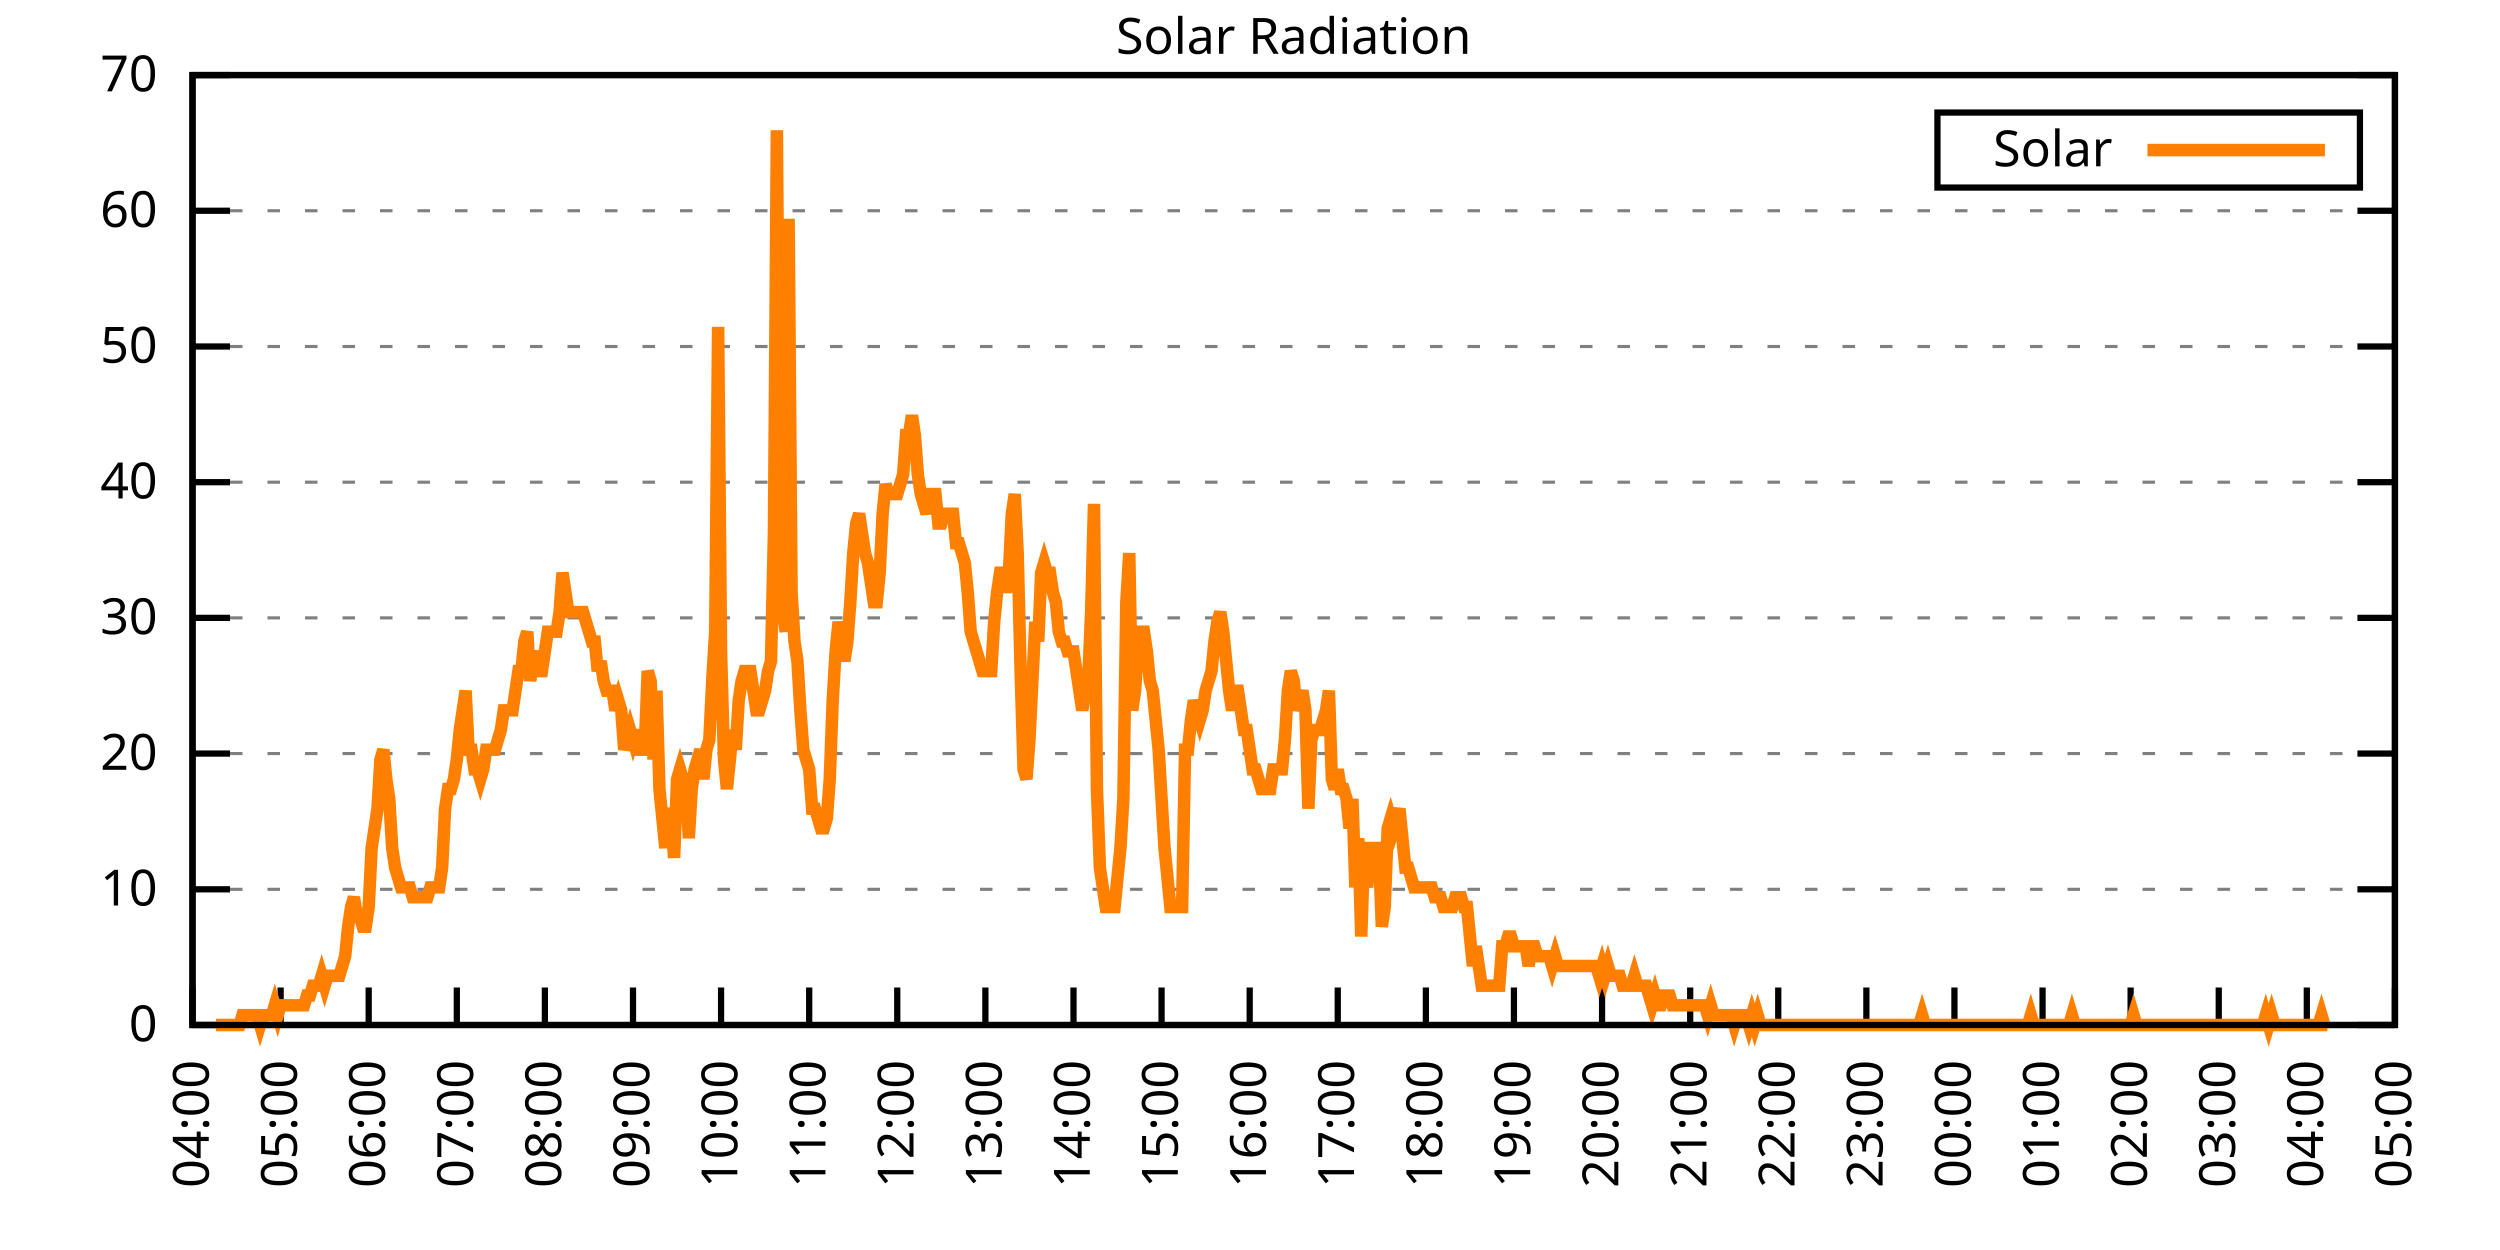
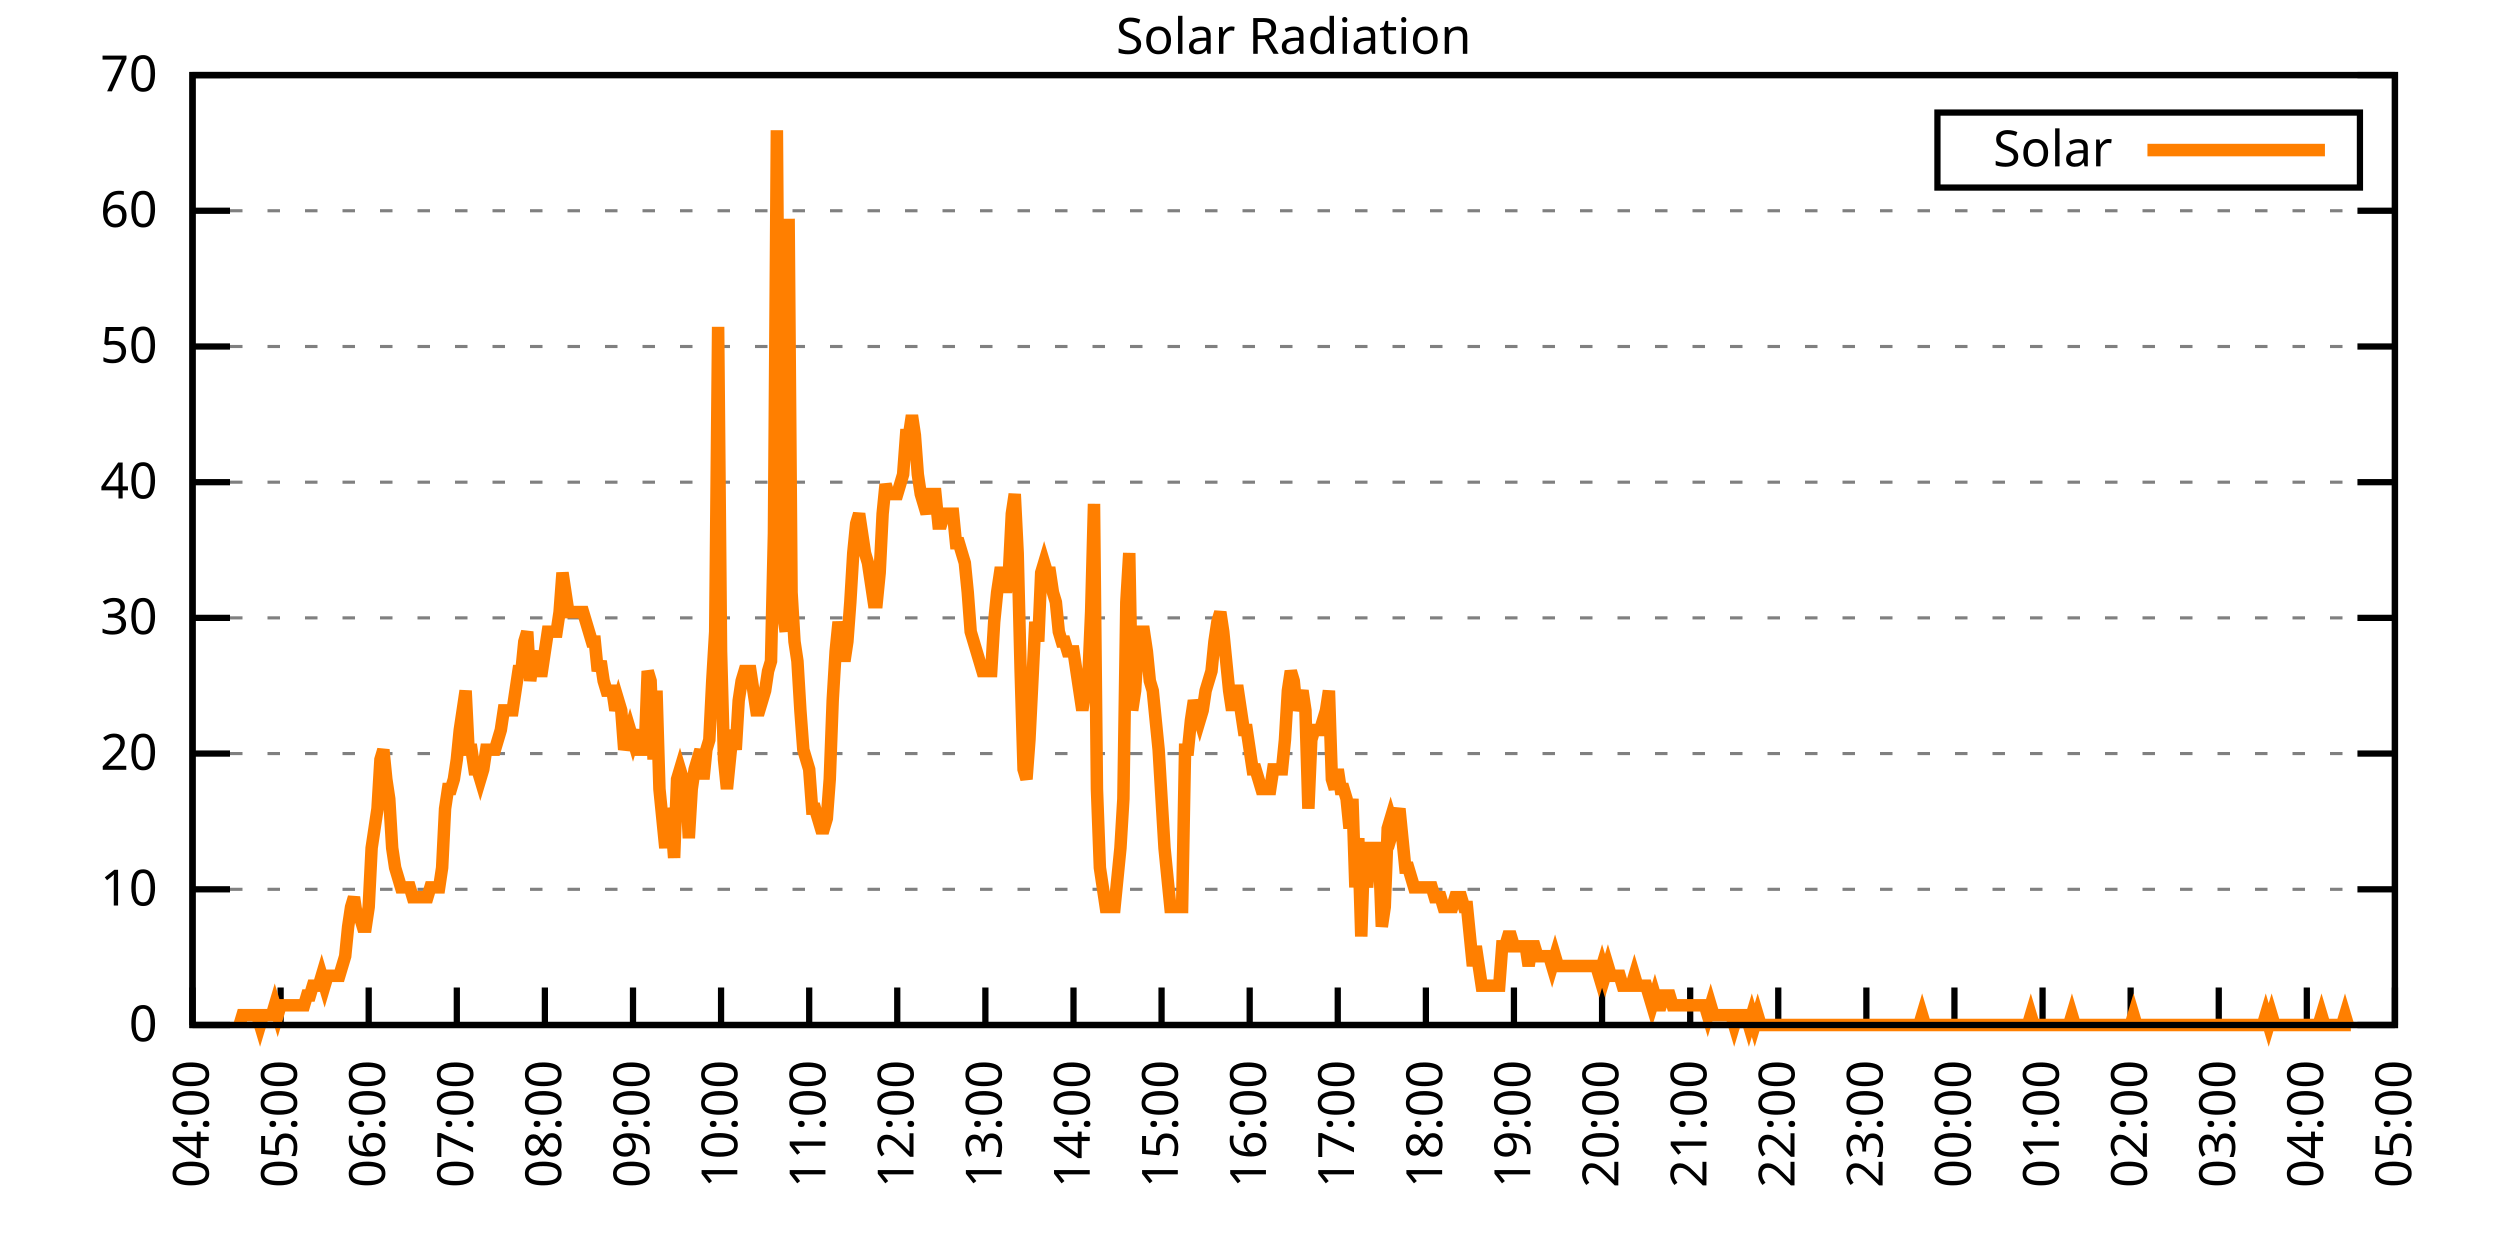
<svg xmlns="http://www.w3.org/2000/svg" xmlns:xlink="http://www.w3.org/1999/xlink" width="400" height="200" viewBox="0 0 400 200">
  <g id="gnuplot_canvas">
    <rect x="0" y="0" width="400" height="200" fill="none" />
    <defs>
      <circle id="gpDot" r="0.5" stroke-width="0.5" stroke="currentColor" />
      <path id="gpPt0" stroke-width="0.333" stroke="currentColor" d="M-1,0 h2 M0,-1 v2" />
      <path id="gpPt1" stroke-width="0.333" stroke="currentColor" d="M-1,-1 L1,1 M1,-1 L-1,1" />
      <path id="gpPt2" stroke-width="0.333" stroke="currentColor" d="M-1,0 L1,0 M0,-1 L0,1 M-1,-1 L1,1 M-1,1 L1,-1" />
      <rect id="gpPt3" stroke-width="0.333" stroke="currentColor" x="-1" y="-1" width="2" height="2" />
      <rect id="gpPt4" stroke-width="0.333" stroke="currentColor" fill="currentColor" x="-1" y="-1" width="2" height="2" />
      <circle id="gpPt5" stroke-width="0.333" stroke="currentColor" cx="0" cy="0" r="1" />
      <use xlink:href="#gpPt5" id="gpPt6" fill="currentColor" stroke="none" />
      <path id="gpPt7" stroke-width="0.333" stroke="currentColor" d="M0,-1.33 L-1.33,0.67 L1.33,0.67 z" />
      <use xlink:href="#gpPt7" id="gpPt8" fill="currentColor" stroke="none" />
      <use xlink:href="#gpPt7" id="gpPt9" stroke="currentColor" transform="rotate(180)" />
      <use xlink:href="#gpPt9" id="gpPt10" fill="currentColor" stroke="none" />
      <use xlink:href="#gpPt3" id="gpPt11" stroke="currentColor" transform="rotate(45)" />
      <use xlink:href="#gpPt11" id="gpPt12" fill="currentColor" stroke="none" />
      <path id="gpPt13" stroke-width="0.333" stroke="currentColor" d="M0,1.330 L1.265,0.411 L0.782,-1.067 L-0.782,-1.076 L-1.265,0.411 z" />
      <use xlink:href="#gpPt13" id="gpPt14" fill="currentColor" stroke="none" />
      <filter id="textbox" filterUnits="objectBoundingBox" x="0" y="0" height="1" width="1">
        <feFlood flood-color="white" flood-opacity="1" result="bgnd" />
        <feComposite in="SourceGraphic" in2="bgnd" operator="atop" />
      </filter>
      <filter id="greybox" filterUnits="objectBoundingBox" x="0" y="0" height="1" width="1">
        <feFlood flood-color="lightgrey" flood-opacity="1" result="grey" />
        <feComposite in="SourceGraphic" in2="grey" operator="atop" />
      </filter>
    </defs>
    <g fill="none" color="white" stroke="currentColor" stroke-width="1.00" stroke-linecap="butt" stroke-linejoin="miter">
</g>
    <g fill="none" color="black" stroke="currentColor" stroke-width="1.00" stroke-linecap="butt" stroke-linejoin="miter">
      <g stroke="none" shape-rendering="crispEdges">
        <polygon fill="rgb(255, 255, 255)" points="30.80,164.00 383.18,164.00 383.18,12.02 30.80,12.02 " />
      </g>
    </g>
    <g fill="none" color="black" stroke="currentColor" stroke-width="1.00" stroke-linecap="butt" stroke-linejoin="miter">
</g>
    <g fill="none" color="black" stroke="black" stroke-width="0.50" stroke-linecap="butt" stroke-linejoin="miter">
</g>
    <g fill="none" color="gray" stroke="currentColor" stroke-width="0.50" stroke-linecap="butt" stroke-linejoin="miter">
      <path stroke="gray" stroke-dasharray="2,4" class="gridline" d="M30.80,164.00 L383.19,164.00  " />
    </g>
    <g fill="none" color="gray" stroke="gray" stroke-width="1.00" stroke-linecap="butt" stroke-linejoin="miter">
</g>
    <g fill="none" color="black" stroke="currentColor" stroke-width="1.00" stroke-linecap="butt" stroke-linejoin="miter">
      <path stroke="black" d="M30.80,164.00 L36.80,164.00 M383.19,164.00 L377.19,164.00  " />
      <g transform="translate(25.20,166.60)" stroke="none" fill="black" font-family="Sans" font-size="8.00" text-anchor="end">
        <text>
          <tspan font-family="Sans"> 0</tspan>
        </text>
      </g>
    </g>
    <g fill="none" color="black" stroke="currentColor" stroke-width="1.00" stroke-linecap="butt" stroke-linejoin="miter">
</g>
    <g fill="none" color="black" stroke="black" stroke-width="0.50" stroke-linecap="butt" stroke-linejoin="miter">
</g>
    <g fill="none" color="gray" stroke="currentColor" stroke-width="0.50" stroke-linecap="butt" stroke-linejoin="miter">
      <path stroke="gray" stroke-dasharray="2,4" class="gridline" d="M30.80,142.29 L383.19,142.29  " />
    </g>
    <g fill="none" color="gray" stroke="gray" stroke-width="1.00" stroke-linecap="butt" stroke-linejoin="miter">
</g>
    <g fill="none" color="black" stroke="currentColor" stroke-width="1.00" stroke-linecap="butt" stroke-linejoin="miter">
      <path stroke="black" d="M30.80,142.29 L36.80,142.29 M383.19,142.29 L377.19,142.29  " />
      <g transform="translate(25.20,144.89)" stroke="none" fill="black" font-family="Sans" font-size="8.00" text-anchor="end">
        <text>
          <tspan font-family="Sans"> 10</tspan>
        </text>
      </g>
    </g>
    <g fill="none" color="black" stroke="currentColor" stroke-width="1.00" stroke-linecap="butt" stroke-linejoin="miter">
</g>
    <g fill="none" color="black" stroke="black" stroke-width="0.50" stroke-linecap="butt" stroke-linejoin="miter">
</g>
    <g fill="none" color="gray" stroke="currentColor" stroke-width="0.50" stroke-linecap="butt" stroke-linejoin="miter">
      <path stroke="gray" stroke-dasharray="2,4" class="gridline" d="M30.80,120.57 L383.19,120.57  " />
    </g>
    <g fill="none" color="gray" stroke="gray" stroke-width="1.00" stroke-linecap="butt" stroke-linejoin="miter">
</g>
    <g fill="none" color="black" stroke="currentColor" stroke-width="1.00" stroke-linecap="butt" stroke-linejoin="miter">
      <path stroke="black" d="M30.80,120.57 L36.80,120.57 M383.19,120.57 L377.19,120.57  " />
      <g transform="translate(25.20,123.17)" stroke="none" fill="black" font-family="Sans" font-size="8.00" text-anchor="end">
        <text>
          <tspan font-family="Sans"> 20</tspan>
        </text>
      </g>
    </g>
    <g fill="none" color="black" stroke="currentColor" stroke-width="1.00" stroke-linecap="butt" stroke-linejoin="miter">
</g>
    <g fill="none" color="black" stroke="black" stroke-width="0.50" stroke-linecap="butt" stroke-linejoin="miter">
</g>
    <g fill="none" color="gray" stroke="currentColor" stroke-width="0.50" stroke-linecap="butt" stroke-linejoin="miter">
      <path stroke="gray" stroke-dasharray="2,4" class="gridline" d="M30.80,98.86 L383.19,98.86  " />
    </g>
    <g fill="none" color="gray" stroke="gray" stroke-width="1.00" stroke-linecap="butt" stroke-linejoin="miter">
</g>
    <g fill="none" color="black" stroke="currentColor" stroke-width="1.00" stroke-linecap="butt" stroke-linejoin="miter">
      <path stroke="black" d="M30.80,98.86 L36.80,98.86 M383.19,98.86 L377.19,98.86  " />
      <g transform="translate(25.20,101.46)" stroke="none" fill="black" font-family="Sans" font-size="8.00" text-anchor="end">
        <text>
          <tspan font-family="Sans"> 30</tspan>
        </text>
      </g>
    </g>
    <g fill="none" color="black" stroke="currentColor" stroke-width="1.00" stroke-linecap="butt" stroke-linejoin="miter">
</g>
    <g fill="none" color="black" stroke="black" stroke-width="0.50" stroke-linecap="butt" stroke-linejoin="miter">
</g>
    <g fill="none" color="gray" stroke="currentColor" stroke-width="0.50" stroke-linecap="butt" stroke-linejoin="miter">
      <path stroke="gray" stroke-dasharray="2,4" class="gridline" d="M30.80,77.15 L383.19,77.15  " />
    </g>
    <g fill="none" color="gray" stroke="gray" stroke-width="1.00" stroke-linecap="butt" stroke-linejoin="miter">
</g>
    <g fill="none" color="black" stroke="currentColor" stroke-width="1.00" stroke-linecap="butt" stroke-linejoin="miter">
      <path stroke="black" d="M30.80,77.15 L36.80,77.15 M383.19,77.15 L377.19,77.15  " />
      <g transform="translate(25.20,79.75)" stroke="none" fill="black" font-family="Sans" font-size="8.00" text-anchor="end">
        <text>
          <tspan font-family="Sans"> 40</tspan>
        </text>
      </g>
    </g>
    <g fill="none" color="black" stroke="currentColor" stroke-width="1.00" stroke-linecap="butt" stroke-linejoin="miter">
</g>
    <g fill="none" color="black" stroke="black" stroke-width="0.50" stroke-linecap="butt" stroke-linejoin="miter">
</g>
    <g fill="none" color="gray" stroke="currentColor" stroke-width="0.50" stroke-linecap="butt" stroke-linejoin="miter">
      <path stroke="gray" stroke-dasharray="2,4" class="gridline" d="M30.80,55.44 L383.19,55.44  " />
    </g>
    <g fill="none" color="gray" stroke="gray" stroke-width="1.00" stroke-linecap="butt" stroke-linejoin="miter">
</g>
    <g fill="none" color="black" stroke="currentColor" stroke-width="1.00" stroke-linecap="butt" stroke-linejoin="miter">
      <path stroke="black" d="M30.80,55.44 L36.80,55.44 M383.19,55.44 L377.19,55.44  " />
      <g transform="translate(25.20,58.04)" stroke="none" fill="black" font-family="Sans" font-size="8.00" text-anchor="end">
        <text>
          <tspan font-family="Sans"> 50</tspan>
        </text>
      </g>
    </g>
    <g fill="none" color="black" stroke="currentColor" stroke-width="1.00" stroke-linecap="butt" stroke-linejoin="miter">
</g>
    <g fill="none" color="black" stroke="black" stroke-width="0.50" stroke-linecap="butt" stroke-linejoin="miter">
</g>
    <g fill="none" color="gray" stroke="currentColor" stroke-width="0.50" stroke-linecap="butt" stroke-linejoin="miter">
      <path stroke="gray" stroke-dasharray="2,4" class="gridline" d="M30.80,33.72 L383.19,33.72  " />
    </g>
    <g fill="none" color="gray" stroke="gray" stroke-width="1.00" stroke-linecap="butt" stroke-linejoin="miter">
</g>
    <g fill="none" color="black" stroke="currentColor" stroke-width="1.00" stroke-linecap="butt" stroke-linejoin="miter">
      <path stroke="black" d="M30.80,33.72 L36.80,33.72 M383.19,33.72 L377.19,33.72  " />
      <g transform="translate(25.20,36.32)" stroke="none" fill="black" font-family="Sans" font-size="8.00" text-anchor="end">
        <text>
          <tspan font-family="Sans"> 60</tspan>
        </text>
      </g>
    </g>
    <g fill="none" color="black" stroke="currentColor" stroke-width="1.00" stroke-linecap="butt" stroke-linejoin="miter">
</g>
    <g fill="none" color="black" stroke="black" stroke-width="0.50" stroke-linecap="butt" stroke-linejoin="miter">
</g>
    <g fill="none" color="gray" stroke="currentColor" stroke-width="0.50" stroke-linecap="butt" stroke-linejoin="miter">
      <path stroke="gray" stroke-dasharray="2,4" class="gridline" d="M30.80,12.01 L383.19,12.01  " />
    </g>
    <g fill="none" color="gray" stroke="gray" stroke-width="1.00" stroke-linecap="butt" stroke-linejoin="miter">
</g>
    <g fill="none" color="black" stroke="currentColor" stroke-width="1.00" stroke-linecap="butt" stroke-linejoin="miter">
      <path stroke="black" d="M30.80,12.01 L36.80,12.01 M383.19,12.01 L377.19,12.01  " />
      <g transform="translate(25.20,14.61)" stroke="none" fill="black" font-family="Sans" font-size="8.00" text-anchor="end">
        <text>
          <tspan font-family="Sans"> 70</tspan>
        </text>
      </g>
    </g>
    <g fill="none" color="black" stroke="currentColor" stroke-width="1.00" stroke-linecap="butt" stroke-linejoin="miter">
      <path stroke="black" d="M30.80,164.00 L30.80,158.00  " />
      <g transform="translate(33.40,169.60) rotate(270.00)" stroke="none" fill="black" font-family="Sans" font-size="8.00" text-anchor="end">
        <text>
          <tspan font-family="Sans">04:00</tspan>
        </text>
      </g>
    </g>
    <g fill="none" color="black" stroke="currentColor" stroke-width="1.00" stroke-linecap="butt" stroke-linejoin="miter">
      <path stroke="black" d="M44.90,164.00 L44.90,158.00  " />
      <g transform="translate(47.50,169.60) rotate(270.00)" stroke="none" fill="black" font-family="Sans" font-size="8.00" text-anchor="end">
        <text>
          <tspan font-family="Sans">05:00</tspan>
        </text>
      </g>
    </g>
    <g fill="none" color="black" stroke="currentColor" stroke-width="1.00" stroke-linecap="butt" stroke-linejoin="miter">
      <path stroke="black" d="M58.99,164.00 L58.99,158.00  " />
      <g transform="translate(61.59,169.60) rotate(270.00)" stroke="none" fill="black" font-family="Sans" font-size="8.00" text-anchor="end">
        <text>
          <tspan font-family="Sans">06:00</tspan>
        </text>
      </g>
    </g>
    <g fill="none" color="black" stroke="currentColor" stroke-width="1.00" stroke-linecap="butt" stroke-linejoin="miter">
      <path stroke="black" d="M73.09,164.00 L73.09,158.00  " />
      <g transform="translate(75.69,169.60) rotate(270.00)" stroke="none" fill="black" font-family="Sans" font-size="8.00" text-anchor="end">
        <text>
          <tspan font-family="Sans">07:00</tspan>
        </text>
      </g>
    </g>
    <g fill="none" color="black" stroke="currentColor" stroke-width="1.00" stroke-linecap="butt" stroke-linejoin="miter">
      <path stroke="black" d="M87.18,164.00 L87.18,158.00  " />
      <g transform="translate(89.78,169.60) rotate(270.00)" stroke="none" fill="black" font-family="Sans" font-size="8.00" text-anchor="end">
        <text>
          <tspan font-family="Sans">08:00</tspan>
        </text>
      </g>
    </g>
    <g fill="none" color="black" stroke="currentColor" stroke-width="1.00" stroke-linecap="butt" stroke-linejoin="miter">
      <path stroke="black" d="M101.28,164.00 L101.28,158.00  " />
      <g transform="translate(103.88,169.60) rotate(270.00)" stroke="none" fill="black" font-family="Sans" font-size="8.00" text-anchor="end">
        <text>
          <tspan font-family="Sans">09:00</tspan>
        </text>
      </g>
    </g>
    <g fill="none" color="black" stroke="currentColor" stroke-width="1.00" stroke-linecap="butt" stroke-linejoin="miter">
      <path stroke="black" d="M115.37,164.00 L115.37,158.00  " />
      <g transform="translate(117.97,169.60) rotate(270.00)" stroke="none" fill="black" font-family="Sans" font-size="8.00" text-anchor="end">
        <text>
          <tspan font-family="Sans">10:00</tspan>
        </text>
      </g>
    </g>
    <g fill="none" color="black" stroke="currentColor" stroke-width="1.00" stroke-linecap="butt" stroke-linejoin="miter">
      <path stroke="black" d="M129.47,164.00 L129.47,158.00  " />
      <g transform="translate(132.07,169.60) rotate(270.00)" stroke="none" fill="black" font-family="Sans" font-size="8.00" text-anchor="end">
        <text>
          <tspan font-family="Sans">11:00</tspan>
        </text>
      </g>
    </g>
    <g fill="none" color="black" stroke="currentColor" stroke-width="1.00" stroke-linecap="butt" stroke-linejoin="miter">
      <path stroke="black" d="M143.56,164.00 L143.56,158.00  " />
      <g transform="translate(146.16,169.60) rotate(270.00)" stroke="none" fill="black" font-family="Sans" font-size="8.00" text-anchor="end">
        <text>
          <tspan font-family="Sans">12:00</tspan>
        </text>
      </g>
    </g>
    <g fill="none" color="black" stroke="currentColor" stroke-width="1.00" stroke-linecap="butt" stroke-linejoin="miter">
      <path stroke="black" d="M157.66,164.00 L157.66,158.00  " />
      <g transform="translate(160.26,169.60) rotate(270.00)" stroke="none" fill="black" font-family="Sans" font-size="8.00" text-anchor="end">
        <text>
          <tspan font-family="Sans">13:00</tspan>
        </text>
      </g>
    </g>
    <g fill="none" color="black" stroke="currentColor" stroke-width="1.00" stroke-linecap="butt" stroke-linejoin="miter">
      <path stroke="black" d="M171.76,164.00 L171.76,158.00  " />
      <g transform="translate(174.36,169.60) rotate(270.00)" stroke="none" fill="black" font-family="Sans" font-size="8.00" text-anchor="end">
        <text>
          <tspan font-family="Sans">14:00</tspan>
        </text>
      </g>
    </g>
    <g fill="none" color="black" stroke="currentColor" stroke-width="1.00" stroke-linecap="butt" stroke-linejoin="miter">
      <path stroke="black" d="M185.85,164.00 L185.85,158.00  " />
      <g transform="translate(188.45,169.60) rotate(270.00)" stroke="none" fill="black" font-family="Sans" font-size="8.00" text-anchor="end">
        <text>
          <tspan font-family="Sans">15:00</tspan>
        </text>
      </g>
    </g>
    <g fill="none" color="black" stroke="currentColor" stroke-width="1.00" stroke-linecap="butt" stroke-linejoin="miter">
      <path stroke="black" d="M199.95,164.00 L199.95,158.00  " />
      <g transform="translate(202.55,169.60) rotate(270.00)" stroke="none" fill="black" font-family="Sans" font-size="8.00" text-anchor="end">
        <text>
          <tspan font-family="Sans">16:00</tspan>
        </text>
      </g>
    </g>
    <g fill="none" color="black" stroke="currentColor" stroke-width="1.00" stroke-linecap="butt" stroke-linejoin="miter">
      <path stroke="black" d="M214.04,164.00 L214.04,158.00  " />
      <g transform="translate(216.64,169.60) rotate(270.00)" stroke="none" fill="black" font-family="Sans" font-size="8.00" text-anchor="end">
        <text>
          <tspan font-family="Sans">17:00</tspan>
        </text>
      </g>
    </g>
    <g fill="none" color="black" stroke="currentColor" stroke-width="1.00" stroke-linecap="butt" stroke-linejoin="miter">
      <path stroke="black" d="M228.14,164.00 L228.14,158.00  " />
      <g transform="translate(230.74,169.60) rotate(270.00)" stroke="none" fill="black" font-family="Sans" font-size="8.00" text-anchor="end">
        <text>
          <tspan font-family="Sans">18:00</tspan>
        </text>
      </g>
    </g>
    <g fill="none" color="black" stroke="currentColor" stroke-width="1.00" stroke-linecap="butt" stroke-linejoin="miter">
      <path stroke="black" d="M242.23,164.00 L242.23,158.00  " />
      <g transform="translate(244.83,169.60) rotate(270.00)" stroke="none" fill="black" font-family="Sans" font-size="8.00" text-anchor="end">
        <text>
          <tspan font-family="Sans">19:00</tspan>
        </text>
      </g>
    </g>
    <g fill="none" color="black" stroke="currentColor" stroke-width="1.00" stroke-linecap="butt" stroke-linejoin="miter">
      <path stroke="black" d="M256.33,164.00 L256.33,158.00  " />
      <g transform="translate(258.93,169.60) rotate(270.00)" stroke="none" fill="black" font-family="Sans" font-size="8.00" text-anchor="end">
        <text>
          <tspan font-family="Sans">20:00</tspan>
        </text>
      </g>
    </g>
    <g fill="none" color="black" stroke="currentColor" stroke-width="1.00" stroke-linecap="butt" stroke-linejoin="miter">
      <path stroke="black" d="M270.43,164.00 L270.43,158.00  " />
      <g transform="translate(273.03,169.60) rotate(270.00)" stroke="none" fill="black" font-family="Sans" font-size="8.00" text-anchor="end">
        <text>
          <tspan font-family="Sans">21:00</tspan>
        </text>
      </g>
    </g>
    <g fill="none" color="black" stroke="currentColor" stroke-width="1.00" stroke-linecap="butt" stroke-linejoin="miter">
      <path stroke="black" d="M284.52,164.00 L284.52,158.00  " />
      <g transform="translate(287.12,169.60) rotate(270.00)" stroke="none" fill="black" font-family="Sans" font-size="8.00" text-anchor="end">
        <text>
          <tspan font-family="Sans">22:00</tspan>
        </text>
      </g>
    </g>
    <g fill="none" color="black" stroke="currentColor" stroke-width="1.00" stroke-linecap="butt" stroke-linejoin="miter">
      <path stroke="black" d="M298.62,164.00 L298.62,158.00  " />
      <g transform="translate(301.22,169.60) rotate(270.00)" stroke="none" fill="black" font-family="Sans" font-size="8.00" text-anchor="end">
        <text>
          <tspan font-family="Sans">23:00</tspan>
        </text>
      </g>
    </g>
    <g fill="none" color="black" stroke="currentColor" stroke-width="1.00" stroke-linecap="butt" stroke-linejoin="miter">
      <path stroke="black" d="M312.71,164.00 L312.71,158.00  " />
      <g transform="translate(315.31,169.60) rotate(270.00)" stroke="none" fill="black" font-family="Sans" font-size="8.00" text-anchor="end">
        <text>
          <tspan font-family="Sans">00:00</tspan>
        </text>
      </g>
    </g>
    <g fill="none" color="black" stroke="currentColor" stroke-width="1.00" stroke-linecap="butt" stroke-linejoin="miter">
      <path stroke="black" d="M326.81,164.00 L326.81,158.00  " />
      <g transform="translate(329.41,169.60) rotate(270.00)" stroke="none" fill="black" font-family="Sans" font-size="8.00" text-anchor="end">
        <text>
          <tspan font-family="Sans">01:00</tspan>
        </text>
      </g>
    </g>
    <g fill="none" color="black" stroke="currentColor" stroke-width="1.00" stroke-linecap="butt" stroke-linejoin="miter">
      <path stroke="black" d="M340.90,164.00 L340.90,158.00  " />
      <g transform="translate(343.50,169.60) rotate(270.00)" stroke="none" fill="black" font-family="Sans" font-size="8.00" text-anchor="end">
        <text>
          <tspan font-family="Sans">02:00</tspan>
        </text>
      </g>
    </g>
    <g fill="none" color="black" stroke="currentColor" stroke-width="1.00" stroke-linecap="butt" stroke-linejoin="miter">
      <path stroke="black" d="M355.00,164.00 L355.00,158.00  " />
      <g transform="translate(357.60,169.60) rotate(270.00)" stroke="none" fill="black" font-family="Sans" font-size="8.00" text-anchor="end">
        <text>
          <tspan font-family="Sans">03:00</tspan>
        </text>
      </g>
    </g>
    <g fill="none" color="black" stroke="currentColor" stroke-width="1.00" stroke-linecap="butt" stroke-linejoin="miter">
      <path stroke="black" d="M369.09,164.00 L369.09,158.00  " />
      <g transform="translate(371.69,169.60) rotate(270.00)" stroke="none" fill="black" font-family="Sans" font-size="8.00" text-anchor="end">
        <text>
          <tspan font-family="Sans">04:00</tspan>
        </text>
      </g>
    </g>
    <g fill="none" color="black" stroke="currentColor" stroke-width="1.00" stroke-linecap="butt" stroke-linejoin="miter">
      <path stroke="black" d="M383.19,164.00 L383.19,158.00  " />
      <g transform="translate(385.79,169.60) rotate(270.00)" stroke="none" fill="black" font-family="Sans" font-size="8.00" text-anchor="end">
        <text>
          <tspan font-family="Sans">05:00</tspan>
        </text>
      </g>
    </g>
    <g fill="none" color="black" stroke="currentColor" stroke-width="1.00" stroke-linecap="butt" stroke-linejoin="miter">
</g>
    <g fill="none" color="black" stroke="currentColor" stroke-width="1.00" stroke-linecap="butt" stroke-linejoin="miter">
      <path stroke="black" d="M30.80,12.01 L30.80,164.00 L383.19,164.00 L383.19,12.01 L30.80,12.01 Z  " />
    </g>
    <g fill="none" color="black" stroke="currentColor" stroke-width="1.00" stroke-linecap="butt" stroke-linejoin="miter">
</g>
    <g fill="none" color="black" stroke="currentColor" stroke-width="1.00" stroke-linecap="butt" stroke-linejoin="miter">
      <path stroke="black" d="M309.99,30.01 L309.99,18.01 L377.59,18.01 L377.59,30.01 L309.99,30.01 Z  " />
    </g>
    <g id="Solar_Radiation_plot_1">
      <g fill="none" color="white" stroke="black" stroke-width="2.00" stroke-linecap="butt" stroke-linejoin="miter">
</g>
      <g fill="none" color="black" stroke="currentColor" stroke-width="2.00" stroke-linecap="butt" stroke-linejoin="miter">
        <g transform="translate(337.99,26.61)" stroke="none" fill="black" font-family="Sans" font-size="8.00" text-anchor="end">
          <text>
            <tspan font-family="Sans">Solar</tspan>
          </text>
        </g>
      </g>
      <g fill="none" color="black" stroke="currentColor" stroke-width="2.00" stroke-linecap="butt" stroke-linejoin="miter">
-         <path stroke="rgb(255, 127,   0)" d="M343.59,24.01 L371.99,24.01 M34.56,164.00 L35.03,164.00 L35.50,164.00 L35.97,164.00 L36.44,164.00 L36.91,164.00   L37.38,164.00 L37.85,164.00 L38.32,164.00 L38.79,162.43 L39.26,162.43 L39.73,162.43 L40.20,162.43 L40.67,162.43   L41.14,162.43 L41.61,164.00 L42.08,162.43 L42.55,162.43 L43.02,162.43 L43.49,162.43 L43.96,160.85 L44.43,162.43   L44.90,160.85 L45.37,160.85 L45.84,160.85 L46.31,160.85 L46.78,160.85 L47.24,160.85 L47.71,160.85 L48.18,160.85   L48.65,160.85 L49.12,159.28 L49.59,159.28 L50.06,157.71 L50.53,157.71 L51.00,157.71 L51.47,156.13 L51.94,157.71   L52.41,156.13 L52.88,156.13 L53.35,156.13 L53.82,156.13 L54.29,156.13 L54.76,154.56 L55.23,152.99 L55.70,148.27   L56.17,145.12 L56.64,143.55 L57.11,146.70 L57.58,146.70 L58.05,148.27 L58.52,148.27 L58.99,145.12 L59.46,135.68   L59.93,132.54 L60.40,129.39 L60.87,121.52 L61.34,119.95 L61.81,124.67 L62.28,127.82 L62.75,135.68 L63.22,138.83   L63.69,140.40 L64.16,141.98 L64.63,141.98 L65.10,141.98 L65.57,141.98 L66.04,143.55 L66.51,143.55 L66.98,143.55   L67.45,143.55 L67.92,143.55 L68.39,143.55 L68.86,141.98 L69.33,141.98 L69.80,141.98 L70.27,141.98 L70.74,138.83   L71.21,129.39 L71.68,126.24 L72.15,126.24 L72.62,124.67 L73.09,121.52 L73.56,116.80 L74.03,113.66 L74.50,110.51   L74.97,119.95 L75.44,119.95 L75.91,123.10 L76.38,123.10 L76.85,124.67 L77.32,123.10 L77.79,119.95 L78.26,119.95   L78.73,119.95 L79.19,119.95 L79.66,118.38 L80.13,116.80 L80.60,113.66 L81.07,113.66 L81.54,113.66 L82.01,113.66   L82.48,110.51 L82.95,107.37 L83.42,107.37 L83.89,102.65 L84.36,101.07 L84.83,108.94 L85.30,105.79 L85.77,104.22   L86.24,107.37 L86.71,107.37 L87.18,104.22 L87.65,101.07 L88.12,101.07 L88.59,101.07 L89.06,101.07 L89.53,97.93   L90.00,91.63 L90.47,94.78 L90.94,97.93 L91.41,97.93 L91.88,97.93 L92.35,97.93 L92.82,97.93 L93.29,97.93   L93.76,99.50 L94.23,101.07 L94.70,102.65 L95.17,102.65 L95.64,107.37 L96.11,105.79 L96.58,108.94 L97.05,110.51   L97.52,110.51 L97.99,110.51 L98.46,113.66 L98.93,112.09 L99.40,113.66 L99.87,119.95 L100.34,118.38 L100.81,116.80   L101.28,118.38 L101.75,116.80 L102.22,119.95 L102.69,119.95 L103.16,119.95 L103.63,107.37 L104.10,108.94 L104.57,121.52   L105.04,110.51 L105.51,126.24 L105.98,130.96 L106.45,135.68 L106.92,129.39 L107.39,130.96 L107.86,137.26 L108.33,124.67   L108.80,123.10 L109.27,124.67 L109.74,124.67 L110.21,134.11 L110.68,126.24 L111.14,123.10 L111.61,121.52 L112.08,119.95   L112.55,124.67 L113.02,119.95 L113.49,118.38 L113.96,108.94 L114.43,101.07 L114.90,52.30 L115.37,104.22 L115.84,121.52   L116.31,126.24 L116.78,121.52 L117.25,116.80 L117.72,119.95 L118.19,112.09 L118.66,108.94 L119.13,107.37 L119.60,107.37   L120.07,107.37 L120.54,110.51 L121.01,113.66 L121.48,113.66 L121.95,112.09 L122.42,110.51 L122.89,107.37 L123.36,105.79   L123.83,85.34 L124.30,20.84 L124.77,85.34 L125.24,97.93 L125.71,101.07 L126.18,35.00 L126.65,94.78 L127.12,102.65   L127.59,105.79 L128.06,113.66 L128.53,119.95 L129.00,121.52 L129.47,123.10 L129.94,129.39 L130.41,129.39 L130.88,130.96   L131.35,132.54 L131.82,132.54 L132.29,130.96 L132.76,124.67 L133.23,112.09 L133.70,104.22 L134.17,99.50 L134.64,102.65   L135.11,105.79 L135.58,102.65 L136.05,96.35 L136.52,88.49 L136.99,83.77 L137.46,82.19 L137.93,85.34 L138.40,88.49   L138.87,90.06 L139.34,93.21 L139.81,96.35 L140.28,96.35 L140.75,91.63 L141.22,82.19 L141.69,77.48 L142.16,79.05   L142.63,79.05 L143.09,79.05 L143.56,79.05 L144.03,77.48 L144.50,75.90 L144.97,69.61 L145.44,69.61 L145.91,66.46   L146.38,69.61 L146.85,75.90 L147.32,79.05 L147.79,80.62 L148.26,82.19 L148.73,79.05 L149.20,79.05 L149.67,79.05   L150.14,83.77 L150.61,83.77 L151.08,82.19 L151.55,82.19 L152.02,82.19 L152.49,82.19 L152.96,86.91 L153.43,86.91   L153.90,88.49 L154.37,90.06 L154.84,94.78 L155.31,101.07 L155.78,102.65 L156.25,104.22 L156.72,105.79 L157.19,107.37   L157.66,107.37 L158.13,107.37 L158.60,107.37 L159.07,99.50 L159.54,94.78 L160.01,91.63 L160.48,91.63 L160.95,94.78   L161.42,91.63 L161.89,82.19 L162.36,79.05 L162.83,88.49 L163.30,107.37 L163.77,123.10 L164.24,124.67 L164.71,118.38   L165.18,108.94 L165.65,99.50 L166.12,102.65 L166.59,91.63 L167.06,90.06 L167.53,91.63 L168.00,91.63 L168.47,94.78   L168.94,96.35 L169.41,101.07 L169.88,102.65 L170.35,102.65 L170.82,104.22 L171.29,104.22 L171.76,104.22 L172.23,107.37   L172.70,110.51 L173.17,113.66 L173.64,110.51 L174.11,108.94 L174.58,97.93 L175.04,80.62 L175.51,126.24 L175.98,138.83   L176.45,141.98 L176.92,145.12 L177.39,145.12 L177.86,145.12 L178.33,145.12 L178.80,140.40 L179.27,135.68 L179.74,127.82   L180.21,96.35 L180.68,88.49 L181.15,113.66 L181.62,110.51 L182.09,102.65 L182.56,101.07 L183.03,101.07 L183.50,104.22   L183.97,108.94 L184.44,110.51 L184.91,115.23 L185.38,119.95 L185.85,127.82 L186.32,135.68 L186.79,140.40 L187.26,145.12   L187.73,145.12 L188.20,145.12 L188.67,145.12 L189.14,145.12 L189.61,119.95 L190.08,119.95 L190.55,115.23 L191.02,112.09   L191.49,113.66 L191.96,115.23 L192.43,113.66 L192.90,110.51 L193.37,108.94 L193.84,107.37 L194.31,102.65 L194.78,99.50   L195.25,97.93 L195.72,101.07 L196.19,105.79 L196.66,110.51 L197.13,113.66 L197.60,110.51 L198.07,110.51 L198.54,113.66   L199.01,116.80 L199.48,116.80 L199.95,119.95 L200.42,123.10 L200.89,123.10 L201.36,124.67 L201.83,126.24 L202.30,126.24   L202.77,126.24 L203.24,126.24 L203.71,123.10 L204.18,123.10 L204.65,123.10 L205.12,123.10 L205.59,118.38 L206.06,110.51   L206.53,107.37 L207.00,108.94 L207.46,113.66 L207.93,112.09 L208.40,110.51 L208.87,113.66 L209.34,129.39 L209.81,118.38   L210.28,116.80 L210.75,116.80 L211.22,116.80 L211.69,115.23 L212.16,113.66 L212.63,110.51 L213.10,124.67 L213.57,126.24   L214.04,123.10 L214.51,126.24 L214.98,126.24 L215.45,127.82 L215.92,132.54 L216.39,127.82 L216.86,141.98 L217.33,134.11   L217.80,149.84 L218.27,135.68 L218.74,141.98 L219.21,135.68 L219.68,135.68 L220.15,135.68 L220.62,135.68 L221.09,148.27   L221.56,145.12 L222.03,132.54 L222.50,130.96 L222.97,132.54 L223.44,130.96 L223.91,129.39 L224.38,134.11 L224.85,138.83   L225.32,138.83 L225.79,140.40 L226.26,141.98 L226.73,141.98 L227.20,141.98 L227.67,141.98 L228.14,141.98 L228.61,141.98   L229.08,141.98 L229.55,143.55 L230.02,143.55 L230.49,143.55 L230.96,145.12 L231.43,145.12 L231.90,145.12 L232.37,145.12   L232.84,143.55 L233.31,143.55 L233.78,143.55 L234.25,145.12 L234.72,145.12 L235.19,149.84 L235.66,154.56 L236.13,151.41   L236.60,154.56 L237.07,157.71 L237.54,157.71 L238.01,157.71 L238.48,157.71 L238.95,157.71 L239.41,157.71 L239.88,157.71   L240.35,151.41 L240.82,151.41 L241.29,149.84 L241.76,149.84 L242.23,151.41 L242.70,151.41 L243.17,151.41 L243.64,151.41   L244.11,151.41 L244.58,154.56 L245.05,151.41 L245.52,151.41 L245.99,152.99 L246.46,152.99 L246.93,152.99 L247.40,152.99   L247.87,152.99 L248.34,154.56 L248.81,152.99 L249.28,154.56 L249.75,154.56 L250.22,154.56 L250.69,154.56 L251.16,154.56   L251.63,154.56 L252.10,154.56 L252.57,154.56 L253.04,154.56 L253.51,154.56 L253.98,154.56 L254.45,154.56 L254.92,154.56   L255.39,154.56 L255.86,156.13 L256.33,154.56 L256.80,156.13 L257.27,154.56 L257.74,156.13 L258.21,156.13 L258.68,156.13   L259.15,156.13 L259.62,157.71 L260.09,157.71 L260.56,157.71 L261.03,157.71 L261.50,156.13 L261.97,157.71 L262.44,157.71   L262.91,157.71 L263.38,157.71 L263.85,159.28 L264.32,160.85 L264.79,159.28 L265.26,160.85 L265.73,160.85 L266.20,159.28   L266.67,159.28 L267.14,159.28 L267.61,160.85 L268.08,160.85 L268.55,160.85 L269.02,160.85 L269.49,160.85 L269.96,160.85   L270.43,160.85 L270.90,160.85 L271.36,160.85 L271.83,160.85 L272.30,160.85 L272.77,160.85 L273.24,162.43 L273.71,160.85   L274.18,162.43 L274.65,162.43 L275.12,162.43 L275.59,162.43 L276.06,162.43 L276.53,162.43 L277.00,162.43 L277.47,164.00   L277.94,162.43 L278.41,162.43 L278.88,162.43 L279.35,162.43 L279.82,164.00 L280.29,162.43 L280.76,164.00 L281.23,162.43   L281.70,164.00 L282.17,164.00 L282.64,164.00 L283.11,164.00 L283.58,164.00 L284.05,164.00 L284.52,164.00 L284.99,164.00   L285.46,164.00 L285.93,164.00 L286.40,164.00 L286.87,164.00 L287.34,164.00 L287.81,164.00 L288.28,164.00 L288.75,164.00   L289.22,164.00 L289.69,164.00 L290.16,164.00 L290.63,164.00 L291.10,164.00 L291.57,164.00 L292.04,164.00 L292.51,164.00   L292.98,164.00 L293.45,164.00 L293.92,164.00 L294.39,164.00 L294.86,164.00 L295.33,164.00 L295.80,164.00 L296.27,164.00   L296.74,164.00 L297.21,164.00 L297.68,164.00 L298.15,164.00 L298.62,164.00 L299.09,164.00 L299.56,164.00 L300.03,164.00   L300.50,164.00 L300.97,164.00 L301.44,164.00 L301.91,164.00 L302.38,164.00 L302.85,164.00 L303.31,164.00 L303.78,164.00   L304.25,164.00 L304.72,164.00 L305.19,164.00 L305.66,164.00 L306.13,164.00 L306.60,164.00 L307.07,164.00 L307.54,162.43   L308.01,164.00 L308.48,164.00 L308.95,164.00 L309.42,164.00 L309.89,164.00 L310.36,164.00 L310.83,164.00 L311.30,164.00   L311.77,164.00 L312.24,164.00 L312.71,164.00 L313.18,164.00 L313.65,164.00 L314.12,164.00 L314.59,164.00 L315.06,164.00   L315.53,164.00 L316.00,164.00 L316.47,164.00 L316.94,164.00 L317.41,164.00 L317.88,164.00 L318.35,164.00 L318.82,164.00   L319.29,164.00 L319.76,164.00 L320.23,164.00 L320.70,164.00 L321.17,164.00 L321.64,164.00 L322.11,164.00 L322.58,164.00   L323.05,164.00 L323.52,164.00 L323.99,164.00 L324.46,164.00 L324.93,162.43 L325.40,164.00 L325.87,164.00 L326.34,164.00   L326.81,164.00 L327.28,164.00 L327.75,164.00 L328.22,164.00 L328.69,164.00 L329.16,164.00 L329.63,164.00 L330.10,164.00   L330.57,164.00 L331.04,164.00 L331.51,162.43 L331.98,164.00 L332.45,164.00 L332.92,164.00 L333.39,164.00 L333.86,164.00   L334.33,164.00 L334.80,164.00 L335.26,164.00 L335.73,164.00 L336.20,164.00 L336.67,164.00 L337.14,164.00 L337.61,164.00   L338.08,164.00 L338.55,164.00 L339.02,164.00 L339.49,164.00 L339.96,164.00 L340.43,164.00 L340.90,164.00 L341.37,162.43   L341.84,164.00 L342.31,164.00 L342.78,164.00 L343.25,164.00 L343.72,164.00 L344.19,164.00 L344.66,164.00 L345.13,164.00   L345.60,164.00 L346.07,164.00 L346.54,164.00 L347.01,164.00 L347.48,164.00 L347.95,164.00 L348.42,164.00 L348.89,164.00   L349.36,164.00 L349.83,164.00 L350.30,164.00 L350.77,164.00 L351.24,164.00 L351.71,164.00 L352.18,164.00 L352.65,164.00   L353.12,164.00 L353.59,164.00 L354.06,164.00 L354.53,164.00 L355.00,164.00 L355.47,164.00 L355.94,164.00 L356.41,164.00   L356.88,164.00 L357.35,164.00 L357.82,164.00 L358.29,164.00 L358.76,164.00 L359.23,164.00 L359.70,164.00 L360.17,164.00   L360.64,164.00 L361.11,164.00 L361.58,164.00 L362.05,164.00 L362.52,162.43 L362.99,164.00 L363.46,162.43 L363.93,164.00   L364.40,164.00 L364.87,164.00 L365.34,164.00 L365.81,164.00 L366.28,164.00 L366.75,164.00 L367.21,164.00 L367.68,164.00   L368.15,164.00 L368.62,164.00 L369.09,164.00 L369.56,164.00 L370.03,164.00 L370.50,164.00 L370.97,164.00 L371.44,162.43   L371.91,164.00 L372.38,164.00  " />
+         <path stroke="rgb(255, 127,   0)" d="M343.59,24.01 L371.99,24.01 M38.32,164.00 L38.79,162.43 L39.26,162.43 L39.73,162.43 L40.20,162.43 L40.67,162.43   L41.14,162.43 L41.61,164.00 L42.08,162.43 L42.55,162.43 L43.02,162.43 L43.49,162.43 L43.96,160.85 L44.43,162.43   L44.90,160.85 L45.37,160.85 L45.84,160.85 L46.31,160.85 L46.78,160.85 L47.24,160.85 L47.71,160.85 L48.18,160.85   L48.65,160.85 L49.12,159.28 L49.59,159.28 L50.06,157.71 L50.53,157.71 L51.00,157.71 L51.47,156.13 L51.94,157.71   L52.41,156.13 L52.88,156.13 L53.35,156.13 L53.82,156.13 L54.29,156.13 L54.76,154.56 L55.23,152.99 L55.70,148.27   L56.17,145.12 L56.64,143.55 L57.11,146.70 L57.58,146.70 L58.05,148.27 L58.52,148.27 L58.99,145.12 L59.46,135.68   L59.93,132.54 L60.40,129.39 L60.87,121.52 L61.34,119.95 L61.81,124.67 L62.28,127.82 L62.75,135.68 L63.22,138.83   L63.69,140.40 L64.16,141.98 L64.63,141.98 L65.10,141.98 L65.57,141.98 L66.04,143.55 L66.51,143.55 L66.98,143.55   L67.45,143.55 L67.92,143.55 L68.39,143.55 L68.86,141.98 L69.33,141.98 L69.80,141.98 L70.27,141.98 L70.74,138.83   L71.21,129.39 L71.68,126.24 L72.15,126.24 L72.62,124.67 L73.09,121.52 L73.56,116.80 L74.03,113.66 L74.50,110.51   L74.97,119.95 L75.44,119.95 L75.91,123.10 L76.38,123.10 L76.85,124.67 L77.32,123.10 L77.79,119.95 L78.26,119.95   L78.73,119.95 L79.19,119.95 L79.66,118.38 L80.13,116.80 L80.60,113.66 L81.07,113.66 L81.54,113.66 L82.01,113.66   L82.48,110.51 L82.95,107.37 L83.42,107.37 L83.89,102.65 L84.36,101.07 L84.83,108.94 L85.30,105.79 L85.77,104.22   L86.24,107.37 L86.71,107.37 L87.18,104.22 L87.65,101.07 L88.12,101.07 L88.59,101.07 L89.06,101.07 L89.53,97.93   L90.00,91.63 L90.47,94.78 L90.94,97.93 L91.41,97.93 L91.88,97.93 L92.35,97.93 L92.82,97.93 L93.29,97.93   L93.76,99.50 L94.23,101.07 L94.70,102.65 L95.17,102.65 L95.64,107.37 L96.11,105.79 L96.58,108.94 L97.05,110.51   L97.52,110.51 L97.99,110.51 L98.46,113.66 L98.93,112.09 L99.40,113.66 L99.87,119.95 L100.34,118.38 L100.81,116.80   L101.28,118.38 L101.75,116.80 L102.22,119.95 L102.69,119.95 L103.16,119.95 L103.63,107.37 L104.10,108.94 L104.57,121.52   L105.04,110.51 L105.51,126.24 L105.98,130.96 L106.45,135.68 L106.92,129.39 L107.39,130.96 L107.86,137.26 L108.33,124.67   L108.80,123.10 L109.27,124.67 L109.74,124.67 L110.21,134.11 L110.68,126.24 L111.14,123.10 L111.61,121.52 L112.08,119.95   L112.55,124.67 L113.02,119.95 L113.49,118.38 L113.96,108.94 L114.43,101.07 L114.90,52.30 L115.37,104.22 L115.84,121.52   L116.31,126.24 L116.78,121.52 L117.25,116.80 L117.72,119.95 L118.19,112.09 L118.66,108.94 L119.13,107.37 L119.60,107.37   L120.07,107.37 L120.54,110.51 L121.01,113.66 L121.48,113.66 L121.95,112.09 L122.42,110.51 L122.89,107.37 L123.36,105.79   L123.83,85.34 L124.30,20.84 L124.77,85.34 L125.24,97.93 L125.71,101.07 L126.18,35.00 L126.65,94.78 L127.12,102.65   L127.59,105.79 L128.06,113.66 L128.53,119.95 L129.00,121.52 L129.47,123.10 L129.94,129.39 L130.41,129.39 L130.88,130.96   L131.35,132.54 L131.82,132.54 L132.29,130.96 L132.76,124.67 L133.23,112.09 L133.70,104.22 L134.17,99.50 L134.64,102.65   L135.11,105.79 L135.58,102.65 L136.05,96.35 L136.52,88.49 L136.99,83.77 L137.46,82.19 L137.93,85.34 L138.40,88.49   L138.87,90.06 L139.34,93.21 L139.81,96.35 L140.28,96.35 L140.75,91.63 L141.22,82.19 L141.69,77.48 L142.16,79.05   L142.63,79.05 L143.09,79.05 L143.56,79.05 L144.03,77.48 L144.50,75.90 L144.97,69.61 L145.44,69.61 L145.91,66.46   L146.38,69.61 L146.85,75.90 L147.32,79.05 L147.79,80.62 L148.26,82.19 L148.73,79.05 L149.20,79.05 L149.67,79.05   L150.14,83.77 L150.61,83.77 L151.08,82.19 L151.55,82.19 L152.02,82.19 L152.49,82.19 L152.96,86.91 L153.43,86.91   L153.90,88.49 L154.37,90.06 L154.84,94.78 L155.31,101.07 L155.78,102.65 L156.25,104.22 L156.72,105.79 L157.19,107.37   L157.66,107.37 L158.13,107.37 L158.60,107.37 L159.07,99.50 L159.54,94.78 L160.01,91.63 L160.48,91.63 L160.95,94.78   L161.42,91.63 L161.89,82.19 L162.36,79.05 L162.83,88.49 L163.30,107.37 L163.77,123.10 L164.24,124.67 L164.71,118.38   L165.18,108.94 L165.65,99.50 L166.12,102.65 L166.59,91.63 L167.06,90.06 L167.53,91.63 L168.00,91.63 L168.47,94.78   L168.94,96.35 L169.41,101.07 L169.88,102.65 L170.35,102.65 L170.82,104.22 L171.29,104.22 L171.76,104.22 L172.23,107.37   L172.70,110.51 L173.17,113.66 L173.64,110.51 L174.11,108.94 L174.58,97.93 L175.04,80.62 L175.51,126.24 L175.98,138.83   L176.45,141.98 L176.92,145.12 L177.39,145.12 L177.86,145.12 L178.33,145.12 L178.80,140.40 L179.27,135.68 L179.74,127.82   L180.21,96.35 L180.68,88.49 L181.15,113.66 L181.62,110.51 L182.09,102.65 L182.56,101.07 L183.03,101.07 L183.50,104.22   L183.97,108.94 L184.44,110.51 L184.91,115.23 L185.38,119.95 L185.85,127.82 L186.32,135.68 L186.79,140.40 L187.26,145.12   L187.73,145.12 L188.20,145.12 L188.67,145.12 L189.14,145.12 L189.61,119.95 L190.08,119.95 L190.55,115.23 L191.02,112.09   L191.49,113.66 L191.96,115.23 L192.43,113.66 L192.90,110.51 L193.37,108.94 L193.84,107.37 L194.31,102.65 L194.78,99.50   L195.25,97.93 L195.72,101.07 L196.19,105.79 L196.66,110.51 L197.13,113.66 L197.60,110.51 L198.07,110.51 L198.54,113.66   L199.01,116.80 L199.48,116.80 L199.95,119.95 L200.42,123.10 L200.89,123.10 L201.36,124.67 L201.83,126.24 L202.30,126.24   L202.77,126.24 L203.24,126.24 L203.71,123.10 L204.18,123.10 L204.65,123.10 L205.12,123.10 L205.59,118.38 L206.06,110.51   L206.53,107.37 L207.00,108.94 L207.46,113.66 L207.93,112.09 L208.40,110.51 L208.87,113.66 L209.34,129.39 L209.81,118.38   L210.28,116.80 L210.75,116.80 L211.22,116.80 L211.69,115.23 L212.16,113.66 L212.63,110.51 L213.10,124.67 L213.57,126.24   L214.04,123.10 L214.51,126.24 L214.98,126.24 L215.45,127.82 L215.92,132.54 L216.39,127.82 L216.86,141.98 L217.33,134.11   L217.80,149.84 L218.27,135.68 L218.74,141.98 L219.21,135.68 L219.68,135.68 L220.15,135.68 L220.62,135.68 L221.09,148.27   L221.56,145.12 L222.03,132.54 L222.50,130.96 L222.97,132.54 L223.44,130.96 L223.91,129.39 L224.38,134.11 L224.85,138.83   L225.32,138.83 L225.79,140.40 L226.26,141.98 L226.73,141.98 L227.20,141.98 L227.67,141.98 L228.14,141.98 L228.61,141.98   L229.08,141.98 L229.55,143.55 L230.02,143.55 L230.49,143.55 L230.96,145.12 L231.43,145.12 L231.90,145.12 L232.37,145.12   L232.84,143.55 L233.31,143.55 L233.78,143.55 L234.25,145.12 L234.72,145.12 L235.19,149.84 L235.66,154.56 L236.13,151.41   L236.60,154.56 L237.07,157.71 L237.54,157.71 L238.01,157.71 L238.48,157.71 L238.95,157.71 L239.41,157.71 L239.88,157.71   L240.35,151.41 L240.82,151.41 L241.29,149.84 L241.76,149.84 L242.23,151.41 L242.70,151.41 L243.17,151.41 L243.64,151.41   L244.11,151.41 L244.58,154.56 L245.05,151.41 L245.52,151.41 L245.99,152.99 L246.46,152.99 L246.93,152.99 L247.40,152.99   L247.87,152.99 L248.34,154.56 L248.81,152.99 L249.28,154.56 L249.75,154.56 L250.22,154.56 L250.69,154.56 L251.16,154.56   L251.63,154.56 L252.10,154.56 L252.57,154.56 L253.04,154.56 L253.51,154.56 L253.98,154.56 L254.45,154.56 L254.92,154.56   L255.39,154.56 L255.86,156.13 L256.33,154.56 L256.80,156.13 L257.27,154.56 L257.74,156.13 L258.21,156.13 L258.68,156.13   L259.15,156.13 L259.62,157.71 L260.09,157.71 L260.56,157.71 L261.03,157.71 L261.50,156.13 L261.97,157.71 L262.44,157.71   L262.91,157.71 L263.38,157.71 L263.85,159.28 L264.32,160.85 L264.79,159.28 L265.26,160.85 L265.73,160.85 L266.20,159.28   L266.67,159.28 L267.14,159.28 L267.61,160.85 L268.08,160.85 L268.55,160.85 L269.02,160.85 L269.49,160.85 L269.96,160.85   L270.43,160.85 L270.90,160.85 L271.36,160.85 L271.83,160.85 L272.30,160.85 L272.77,160.85 L273.24,162.43 L273.71,160.85   L274.18,162.43 L274.65,162.43 L275.12,162.43 L275.59,162.43 L276.06,162.43 L276.53,162.43 L277.00,162.43 L277.47,164.00   L277.94,162.43 L278.41,162.43 L278.88,162.43 L279.35,162.43 L279.82,164.00 L280.29,162.43 L280.76,164.00 L281.23,162.43   L281.70,164.00 L282.17,164.00 L282.64,164.00 L283.11,164.00 L283.58,164.00 L284.05,164.00 L284.52,164.00 L284.99,164.00   L285.46,164.00 L285.93,164.00 L286.40,164.00 L286.87,164.00 L287.34,164.00 L287.81,164.00 L288.28,164.00 L288.75,164.00   L289.22,164.00 L289.69,164.00 L290.16,164.00 L290.63,164.00 L291.10,164.00 L291.57,164.00 L292.04,164.00 L292.51,164.00   L292.98,164.00 L293.45,164.00 L293.92,164.00 L294.39,164.00 L294.86,164.00 L295.33,164.00 L295.80,164.00 L296.27,164.00   L296.74,164.00 L297.21,164.00 L297.68,164.00 L298.15,164.00 L298.62,164.00 L299.09,164.00 L299.56,164.00 L300.03,164.00   L300.50,164.00 L300.97,164.00 L301.44,164.00 L301.91,164.00 L302.38,164.00 L302.85,164.00 L303.31,164.00 L303.78,164.00   L304.25,164.00 L304.72,164.00 L305.19,164.00 L305.66,164.00 L306.13,164.00 L306.60,164.00 L307.07,164.00 L307.54,162.43   L308.01,164.00 L308.48,164.00 L308.95,164.00 L309.42,164.00 L309.89,164.00 L310.36,164.00 L310.83,164.00 L311.30,164.00   L311.77,164.00 L312.24,164.00 L312.71,164.00 L313.18,164.00 L313.65,164.00 L314.12,164.00 L314.59,164.00 L315.06,164.00   L315.53,164.00 L316.00,164.00 L316.47,164.00 L316.94,164.00 L317.41,164.00 L317.88,164.00 L318.35,164.00 L318.82,164.00   L319.29,164.00 L319.76,164.00 L320.23,164.00 L320.70,164.00 L321.17,164.00 L321.64,164.00 L322.11,164.00 L322.58,164.00   L323.05,164.00 L323.52,164.00 L323.99,164.00 L324.46,164.00 L324.93,162.43 L325.40,164.00 L325.87,164.00 L326.34,164.00   L326.81,164.00 L327.28,164.00 L327.75,164.00 L328.22,164.00 L328.69,164.00 L329.16,164.00 L329.63,164.00 L330.10,164.00   L330.57,164.00 L331.04,164.00 L331.51,162.43 L331.98,164.00 L332.45,164.00 L332.92,164.00 L333.39,164.00 L333.86,164.00   L334.33,164.00 L334.80,164.00 L335.26,164.00 L335.73,164.00 L336.20,164.00 L336.67,164.00 L337.14,164.00 L337.61,164.00   L338.08,164.00 L338.55,164.00 L339.02,164.00 L339.49,164.00 L339.96,164.00 L340.43,164.00 L340.90,164.00 L341.37,162.43   L341.84,164.00 L342.31,164.00 L342.78,164.00 L343.25,164.00 L343.72,164.00 L344.19,164.00 L344.66,164.00 L345.13,164.00   L345.60,164.00 L346.07,164.00 L346.54,164.00 L347.01,164.00 L347.48,164.00 L347.95,164.00 L348.42,164.00 L348.89,164.00   L349.36,164.00 L349.83,164.00 L350.30,164.00 L350.77,164.00 L351.24,164.00 L351.71,164.00 L352.18,164.00 L352.65,164.00   L353.12,164.00 L353.59,164.00 L354.06,164.00 L354.53,164.00 L355.00,164.00 L355.47,164.00 L355.94,164.00 L356.41,164.00   L356.88,164.00 L357.35,164.00 L357.82,164.00 L358.29,164.00 L358.76,164.00 L359.23,164.00 L359.70,164.00 L360.17,164.00   L360.64,164.00 L361.11,164.00 L361.58,164.00 L362.05,164.00 L362.52,162.43 L362.99,164.00 L363.46,162.43 L363.93,164.00   L364.40,164.00 L364.87,164.00 L365.34,164.00 L365.81,164.00 L366.28,164.00 L366.75,164.00 L367.21,164.00 L367.68,164.00   L368.15,164.00 L368.62,164.00 L369.09,164.00 L369.56,164.00 L370.03,164.00 L370.50,164.00 L370.97,164.00 L371.44,162.43   L371.91,164.00 L372.38,164.00 L372.85,164.00 L373.32,164.00 L373.79,164.00 L374.26,164.00 L374.73,164.00 L375.20,162.43   L375.67,164.00 L376.14,164.00  " />
      </g>
    </g>
    <g fill="none" color="black" stroke="currentColor" stroke-width="2.00" stroke-linecap="butt" stroke-linejoin="miter">
</g>
    <g fill="none" color="black" stroke="black" stroke-width="1.00" stroke-linecap="butt" stroke-linejoin="miter">
</g>
    <g fill="none" color="black" stroke="currentColor" stroke-width="1.00" stroke-linecap="butt" stroke-linejoin="miter">
      <path stroke="black" d="M30.80,12.01 L30.80,164.00 L383.19,164.00 L383.19,12.01 L30.80,12.01 Z  " />
      <g transform="translate(6.80,88.01) rotate(270.00)" stroke="none" fill="black" font-family="Sans" font-size="8.00" text-anchor="middle">
        <text />
      </g>
    </g>
    <g fill="none" color="black" stroke="currentColor" stroke-width="1.00" stroke-linecap="butt" stroke-linejoin="miter">
</g>
    <g fill="none" color="black" stroke="currentColor" stroke-width="1.00" stroke-linecap="butt" stroke-linejoin="miter">
      <g transform="translate(206.99,8.61)" stroke="none" fill="black" font-family="Sans" font-size="8.00" text-anchor="middle">
        <text>
          <tspan font-family="Sans">Solar Radiation</tspan>
        </text>
      </g>
    </g>
    <g fill="none" color="black" stroke="currentColor" stroke-width="1.00" stroke-linecap="butt" stroke-linejoin="miter">
</g>
  </g>
</svg>
